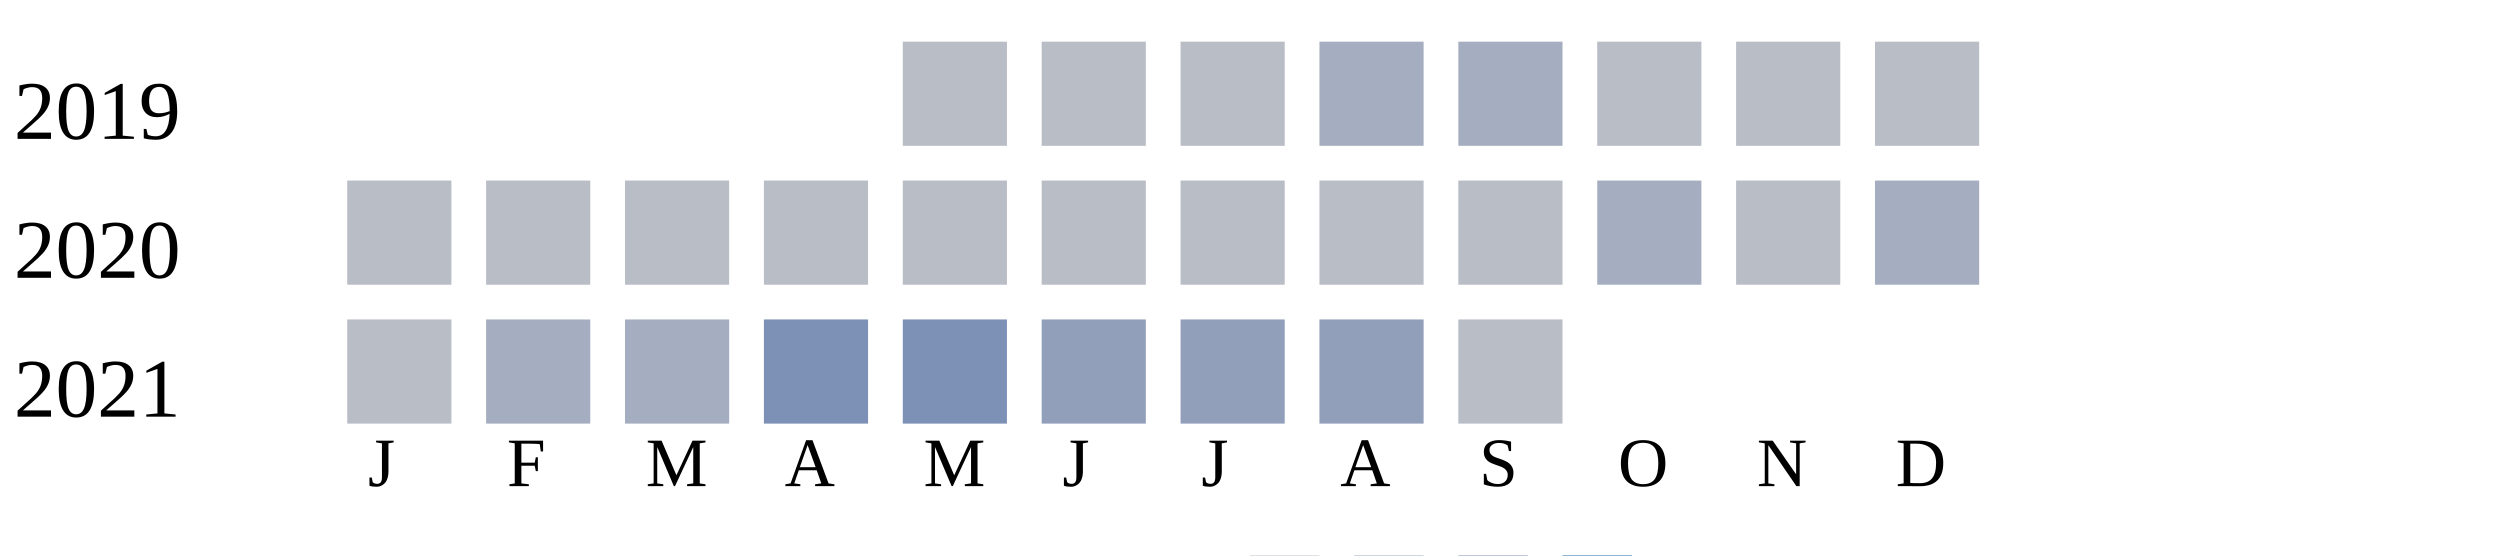
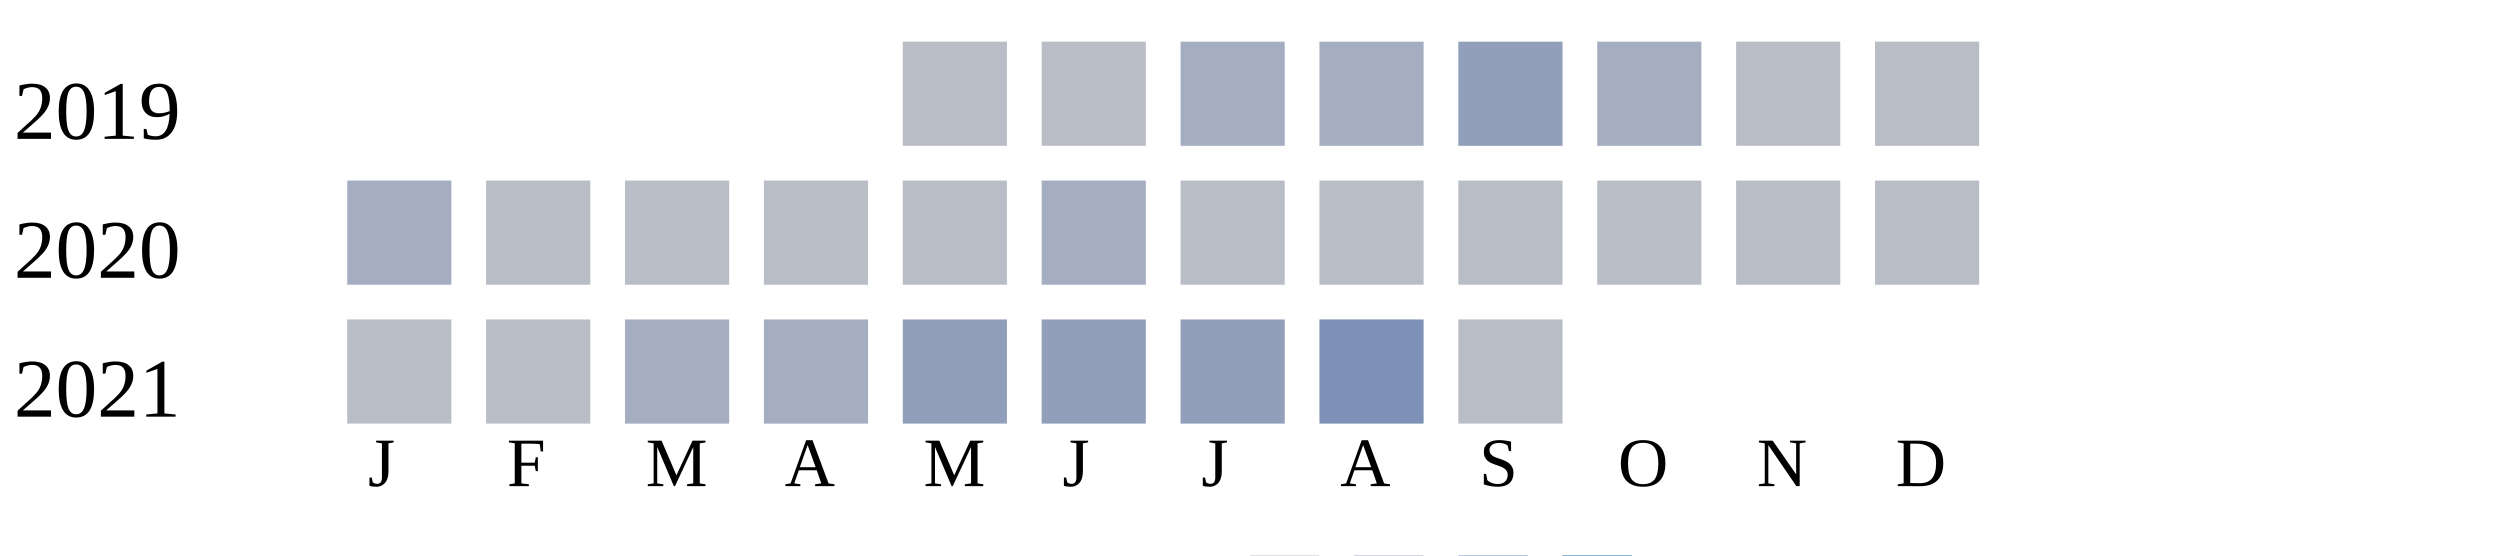
<svg xmlns="http://www.w3.org/2000/svg" width="360" height="80">
  <g transform="translate(0 0)">
    <text x="2" y="20">2019</text>
    <rect x="130" y="6" width="15" height="15" fill="#b9bdc6" />
    <rect x="150" y="6" width="15" height="15" fill="#b9bdc6" />
-     <rect x="170" y="6" width="15" height="15" fill="#b9bdc6" />
+     <rect x="170" y="6" width="15" height="15" fill="#a5aec0" />
    <rect x="190" y="6" width="15" height="15" fill="#a5aec0" />
-     <rect x="210" y="6" width="15" height="15" fill="#a5aec0" />
-     <rect x="230" y="6" width="15" height="15" fill="#b9bdc6" />
+     <rect x="210" y="6" width="15" height="15" fill="#919fba" />
+     <rect x="230" y="6" width="15" height="15" fill="#a5aec0" />
    <rect x="250" y="6" width="15" height="15" fill="#b9bdc6" />
    <rect x="270" y="6" width="15" height="15" fill="#b9bdc6" />
  </g>
  <g transform="translate(0 20)">
    <text x="2" y="20">2020</text>
-     <rect x="50" y="6" width="15" height="15" fill="#b9bdc6" />
+     <rect x="50" y="6" width="15" height="15" fill="#a5aec0" />
    <rect x="70" y="6" width="15" height="15" fill="#b9bdc6" />
    <rect x="90" y="6" width="15" height="15" fill="#b9bdc6" />
    <rect x="110" y="6" width="15" height="15" fill="#b9bdc6" />
    <rect x="130" y="6" width="15" height="15" fill="#b9bdc6" />
-     <rect x="150" y="6" width="15" height="15" fill="#b9bdc6" />
+     <rect x="150" y="6" width="15" height="15" fill="#a5aec0" />
    <rect x="170" y="6" width="15" height="15" fill="#b9bdc6" />
    <rect x="190" y="6" width="15" height="15" fill="#b9bdc6" />
    <rect x="210" y="6" width="15" height="15" fill="#b9bdc6" />
-     <rect x="230" y="6" width="15" height="15" fill="#a5aec0" />
+     <rect x="230" y="6" width="15" height="15" fill="#b9bdc6" />
    <rect x="250" y="6" width="15" height="15" fill="#b9bdc6" />
-     <rect x="270" y="6" width="15" height="15" fill="#a5aec0" />
+     <rect x="270" y="6" width="15" height="15" fill="#b9bdc6" />
  </g>
  <g transform="translate(0 40)">
    <text x="2" y="20">2021</text>
    <rect x="50" y="6" width="15" height="15" fill="#b9bdc6" />
-     <rect x="70" y="6" width="15" height="15" fill="#a5aec0" />
+     <rect x="70" y="6" width="15" height="15" fill="#b9bdc6" />
    <rect x="90" y="6" width="15" height="15" fill="#a5aec0" />
-     <rect x="110" y="6" width="15" height="15" fill="#7d90b5" />
-     <rect x="130" y="6" width="15" height="15" fill="#7d90b5" />
+     <rect x="110" y="6" width="15" height="15" fill="#a5aec0" />
+     <rect x="130" y="6" width="15" height="15" fill="#919fba" />
    <rect x="150" y="6" width="15" height="15" fill="#919fba" />
    <rect x="170" y="6" width="15" height="15" fill="#919fba" />
-     <rect x="190" y="6" width="15" height="15" fill="#919fba" />
+     <rect x="190" y="6" width="15" height="15" fill="#7d90b5" />
    <rect x="210" y="6" width="15" height="15" fill="#b9bdc6" />
  </g>
  <text style="font-size: 10px; text-align: center" x="53" y="70">J</text>
  <text style="font-size: 10px; text-align: center" x="73" y="70">F</text>
  <text style="font-size: 10px; text-align: center" x="93" y="70">M</text>
  <text style="font-size: 10px; text-align: center" x="113" y="70">A</text>
  <text style="font-size: 10px; text-align: center" x="133" y="70">M</text>
  <text style="font-size: 10px; text-align: center" x="153" y="70">J</text>
  <text style="font-size: 10px; text-align: center" x="173" y="70">J</text>
  <text style="font-size: 10px; text-align: center" x="193" y="70">A</text>
  <text style="font-size: 10px; text-align: center" x="213" y="70">S</text>
  <text style="font-size: 10px; text-align: center" x="233" y="70">O</text>
  <text style="font-size: 10px; text-align: center" x="253" y="70">N</text>
  <text style="font-size: 10px; text-align: center" x="273" y="70">D</text>
  <text style="font-size: 10px;" x="155" y="89">Less</text>
  <rect fill="#b9bdc6" width="10" height="10" x="180" y="80" />
  <rect fill="#919fba" width="10" height="10" x="195" y="80" />
  <rect fill="#6882ae" width="10" height="10" x="210" y="80" />
  <rect fill="#005a9c" width="10" height="10" x="225" y="80" />
  <text x="240" y="89" style="font-size: 10px;">More</text>
</svg>
